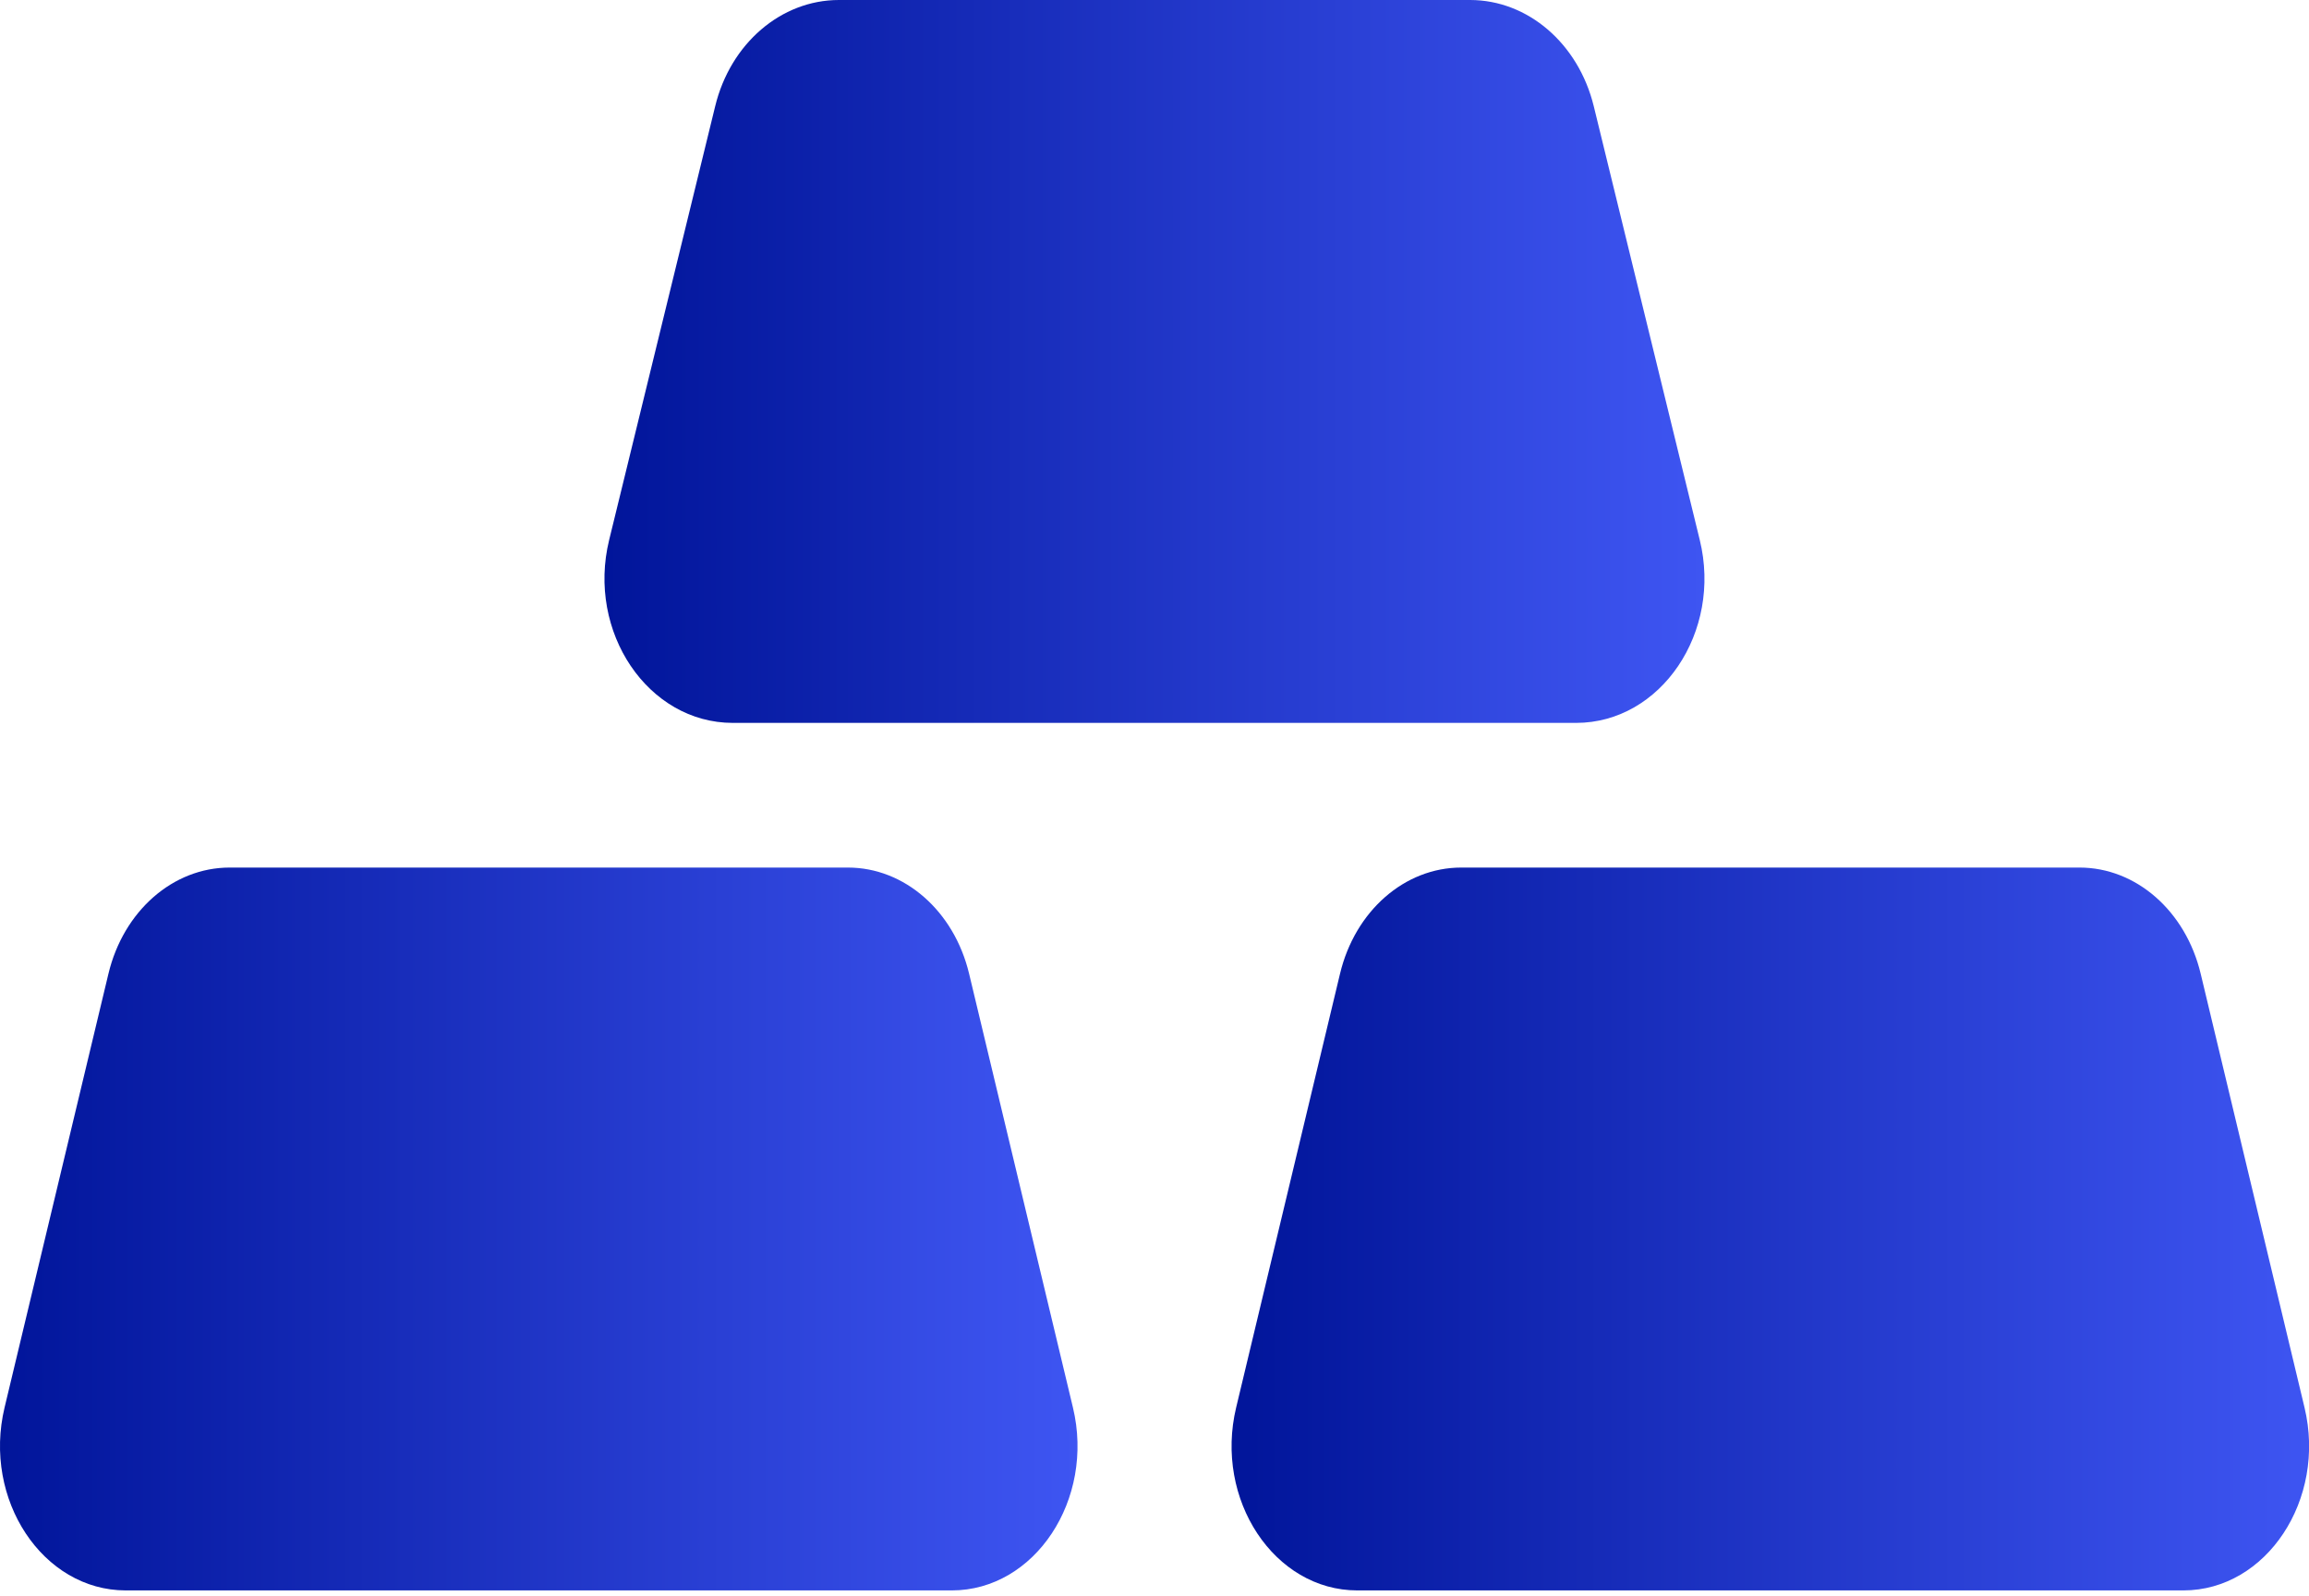
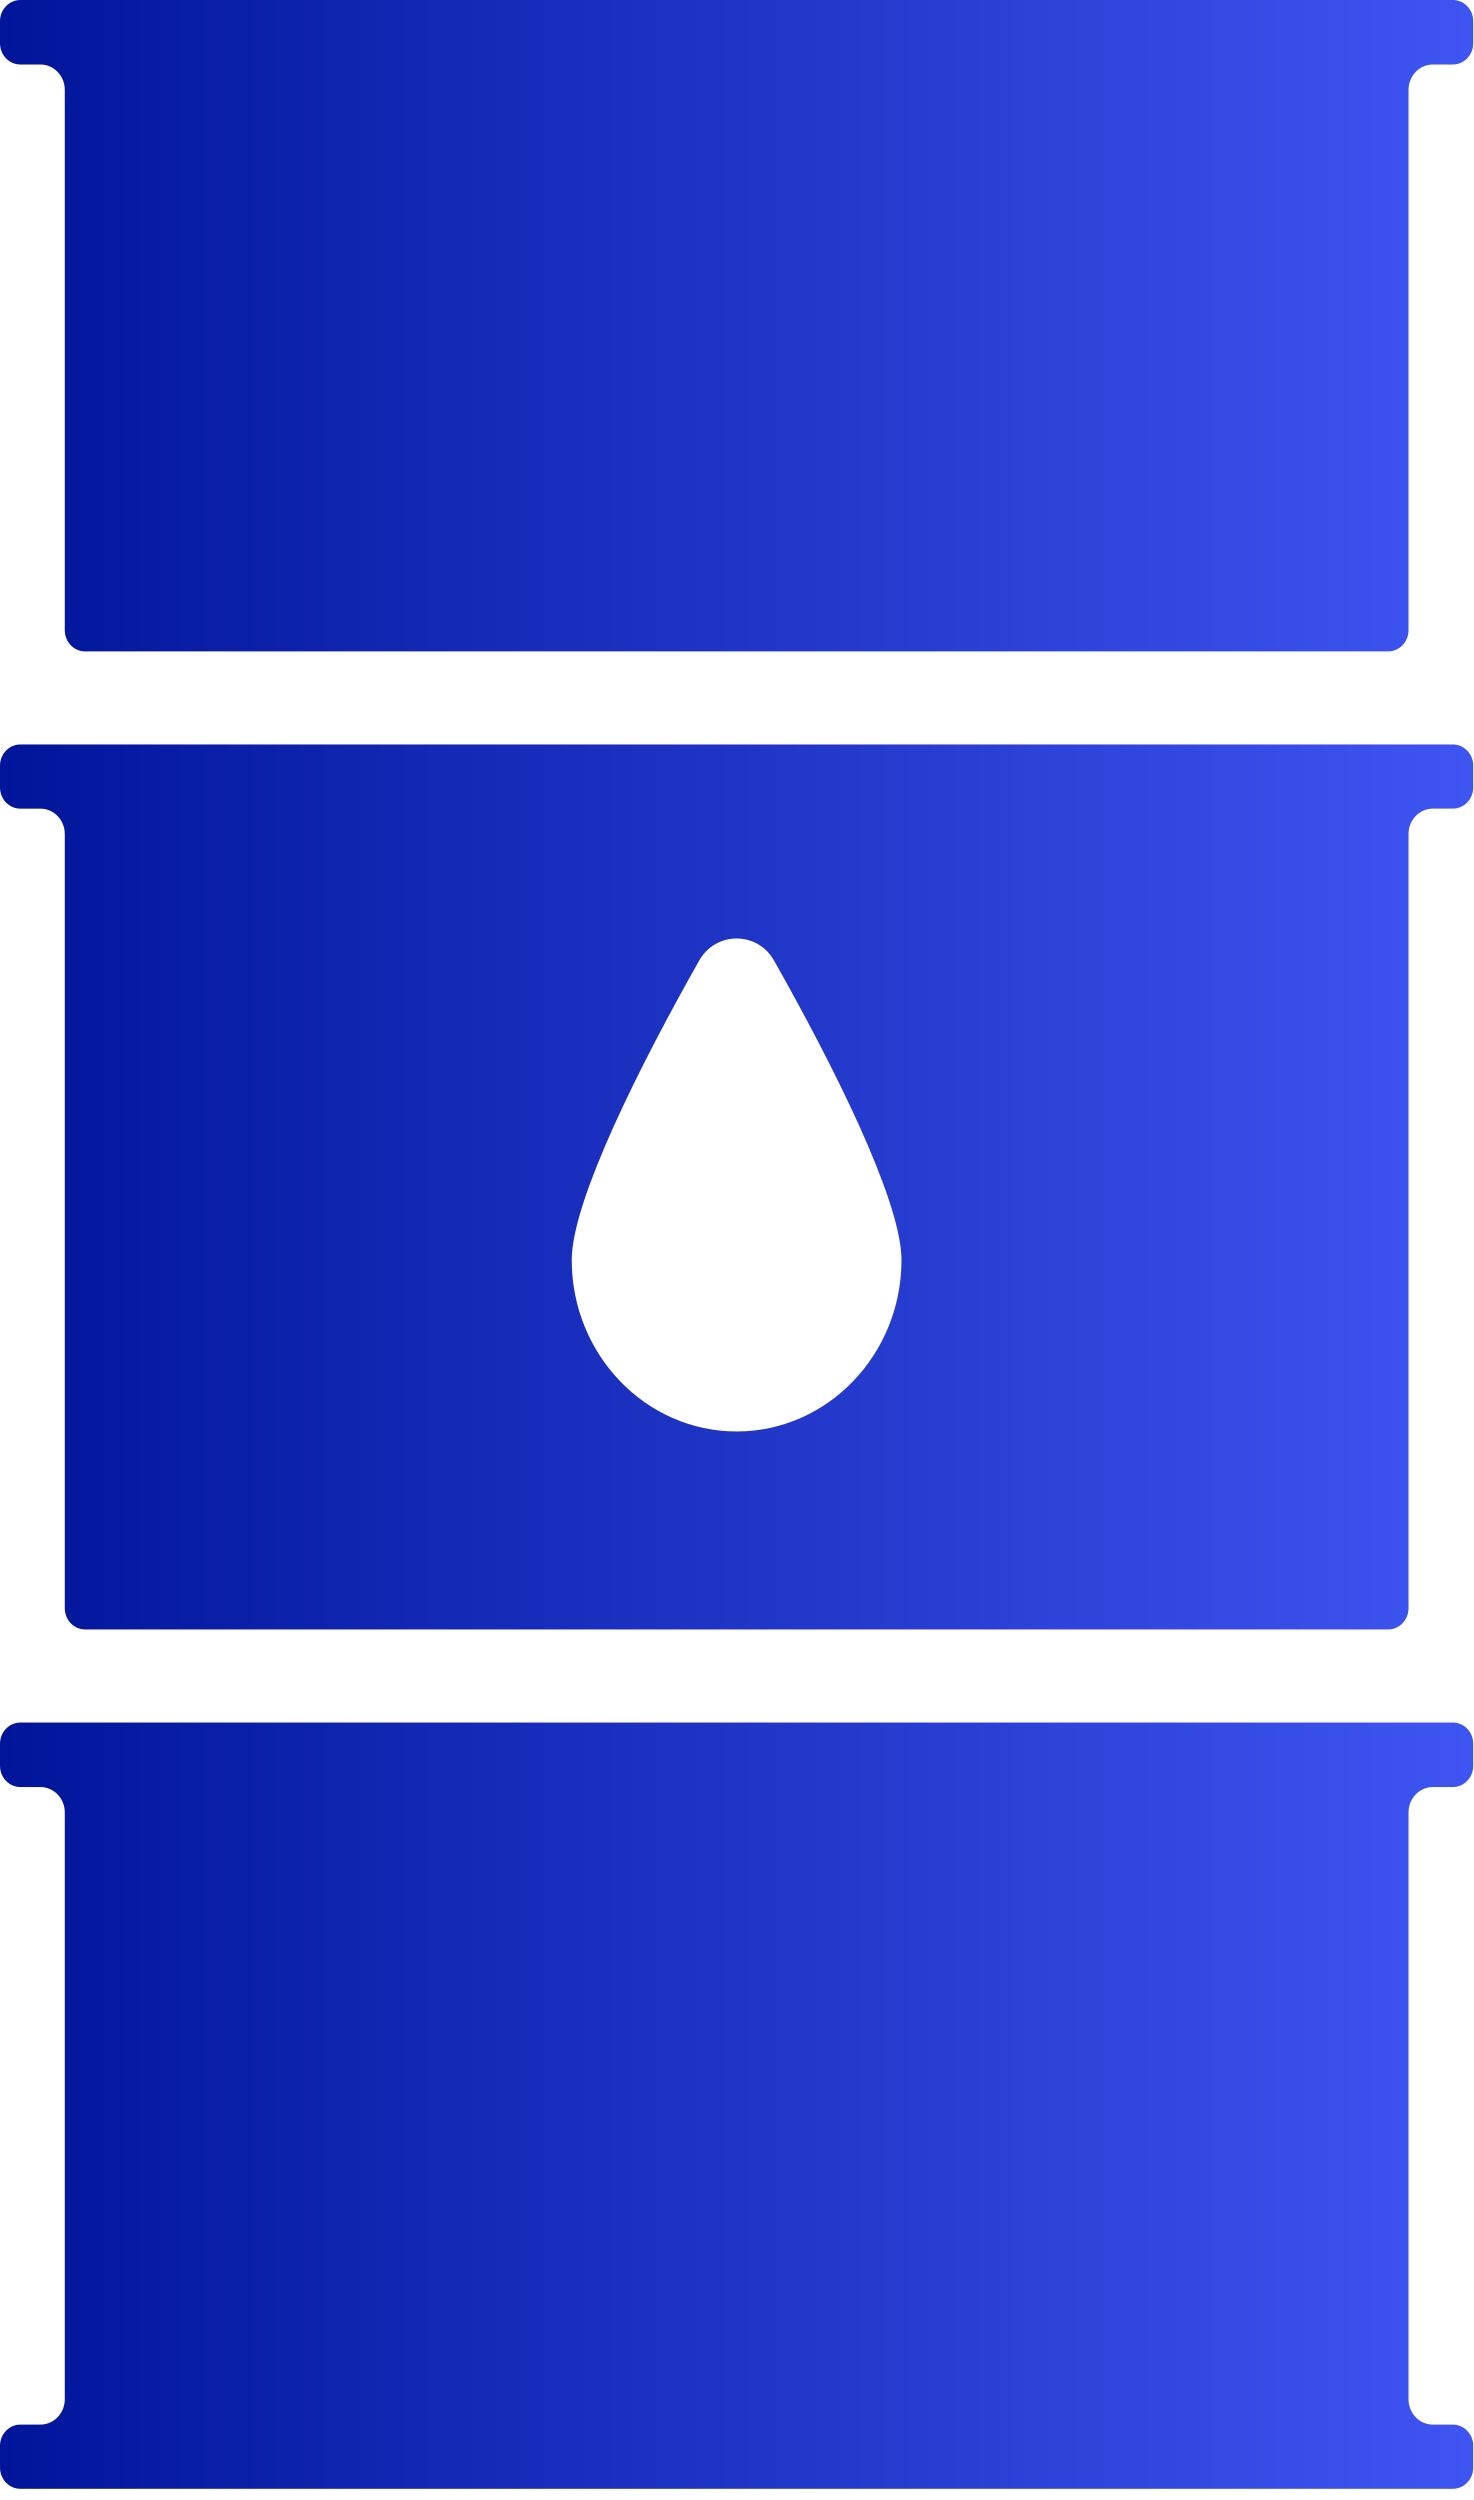
- <svg xmlns="http://www.w3.org/2000/svg" width="55" height="38" viewBox="0 0 55 38" fill="none">
-   <path d="M20.198 20.665C21.544 20.665 22.726 21.698 23.084 23.194L25.557 33.526C26.083 35.716 24.65 37.883 22.671 37.883H2.996C1.017 37.883 -0.416 35.716 0.109 33.526L2.583 23.194C2.941 21.698 4.122 20.665 5.469 20.665H20.198Z" fill="url(#paint0_linear_2596_12955)" />
-   <path d="M49.534 20.665C50.88 20.665 52.062 21.698 52.42 23.194L54.893 33.526C55.419 35.716 53.986 37.883 52.007 37.883H32.331C30.352 37.883 28.92 35.716 29.445 33.526L31.919 23.194C32.277 21.698 33.458 20.665 34.805 20.665H49.534Z" fill="url(#paint1_linear_2596_12955)" />
-   <path d="M35.017 0C36.392 0 37.597 1.036 37.963 2.529L40.488 12.861C41.026 15.055 39.562 17.219 37.542 17.219H17.456C15.437 17.219 13.973 15.055 14.51 12.861L17.036 2.529C17.399 1.036 18.607 0 19.982 0H35.017Z" fill="url(#paint2_linear_2596_12955)" />
+ <svg xmlns="http://www.w3.org/2000/svg" width="33" height="56" viewBox="0 0 33 56" fill="none">
+   <path d="M32.543 16.676H0.457C0.204 16.676 0 16.889 0 17.152V17.639C0 17.901 0.204 18.114 0.457 18.114H0.906C1.206 18.114 1.451 18.368 1.451 18.681V36.025C1.451 36.287 1.655 36.5 1.908 36.5H31.093C31.345 36.5 31.551 36.287 31.551 36.025V18.68C31.551 18.367 31.796 18.113 32.096 18.113H32.543C32.796 18.113 33 17.9 33 17.638V17.151C33 16.889 32.797 16.676 32.543 16.676ZM12.807 28.225C12.807 26.882 14.374 23.792 15.663 21.515C16.034 20.858 16.966 20.858 17.337 21.515C18.625 23.792 20.193 26.882 20.193 28.225C20.193 30.343 18.535 32.065 16.5 32.065C14.463 32.064 12.807 30.342 12.807 28.225ZM33 0.476V0.969C33 1.232 32.796 1.445 32.543 1.445H32.096C31.796 1.445 31.551 1.699 31.551 2.012V14.117C31.551 14.379 31.345 14.592 31.093 14.592H1.908C1.655 14.592 1.451 14.379 1.451 14.117V2.012C1.451 1.699 1.206 1.445 0.906 1.445H0.457C0.204 1.445 0 1.232 0 0.969V0.476C0 0.213 0.204 0 0.457 0H32.543C32.797 0 33 0.213 33 0.476ZM33 39.06V39.554C33 39.817 32.796 40.03 32.543 40.03H32.096C31.796 40.03 31.551 40.285 31.551 40.596V53.744C31.551 54.057 31.796 54.311 32.096 54.311H32.543C32.796 54.311 33 54.524 33 54.786V55.273C33 55.536 32.796 55.749 32.543 55.749H0.457C0.204 55.749 0 55.536 0 55.273V54.786C0 54.524 0.204 54.311 0.457 54.311H0.906C1.206 54.311 1.451 54.057 1.451 53.744V40.596C1.451 40.284 1.206 40.03 0.906 40.03H0.457C0.204 40.03 0 39.817 0 39.554V39.06C0 38.798 0.204 38.585 0.457 38.585H32.543C32.797 38.585 33 38.798 33 39.06Z" fill="url(#paint0_linear_2223_4887)" />
  <defs>
-     <linearGradient id="paint0_linear_2596_12955" x1="0" y1="29.274" x2="25.667" y2="29.274" gradientUnits="userSpaceOnUse">
-       <stop stop-color="#01159A" />
-       <stop offset="1" stop-color="#3E55F2" />
-     </linearGradient>
-     <linearGradient id="paint1_linear_2596_12955" x1="29.336" y1="29.274" x2="55.003" y2="29.274" gradientUnits="userSpaceOnUse">
-       <stop stop-color="#01159A" />
-       <stop offset="1" stop-color="#3E55F2" />
-     </linearGradient>
-     <linearGradient id="paint2_linear_2596_12955" x1="14.398" y1="8.609" x2="40.6" y2="8.609" gradientUnits="userSpaceOnUse">
+     <linearGradient id="paint0_linear_2223_4887" x1="0" y1="27.875" x2="33" y2="27.875" gradientUnits="userSpaceOnUse">
      <stop stop-color="#01159A" />
      <stop offset="1" stop-color="#3E55F2" />
    </linearGradient>
  </defs>
</svg>
